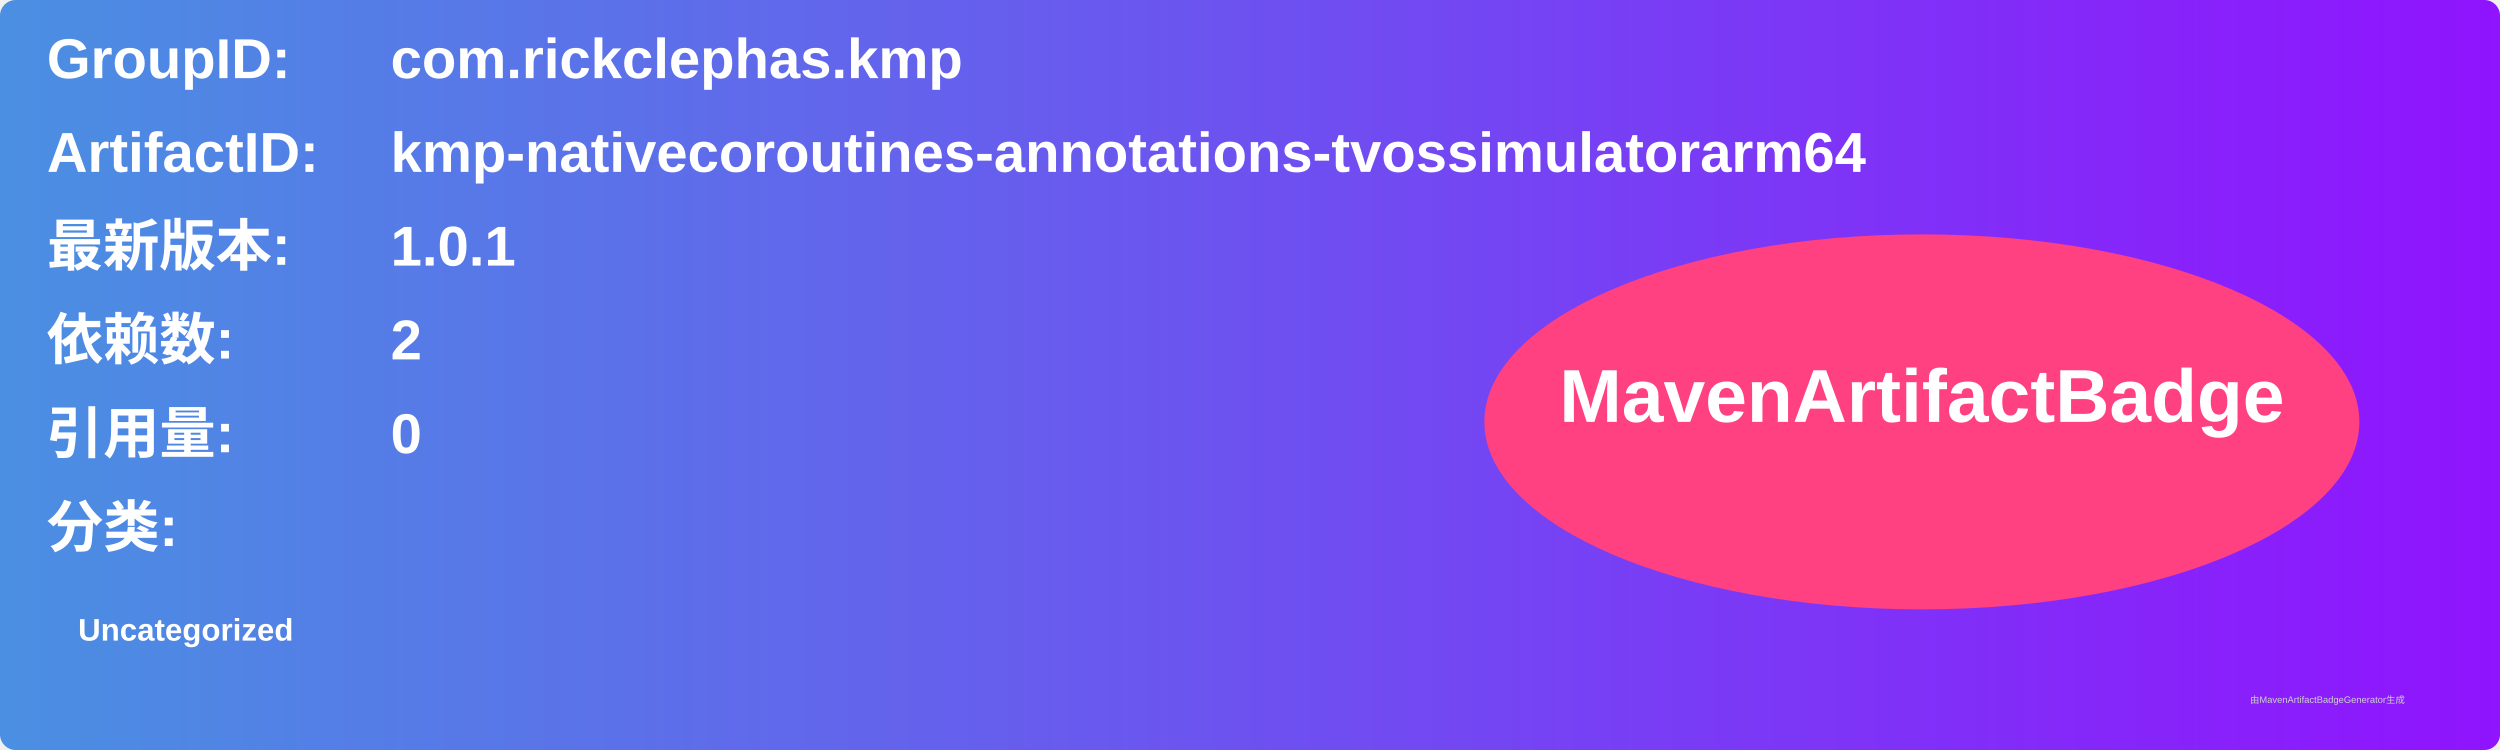
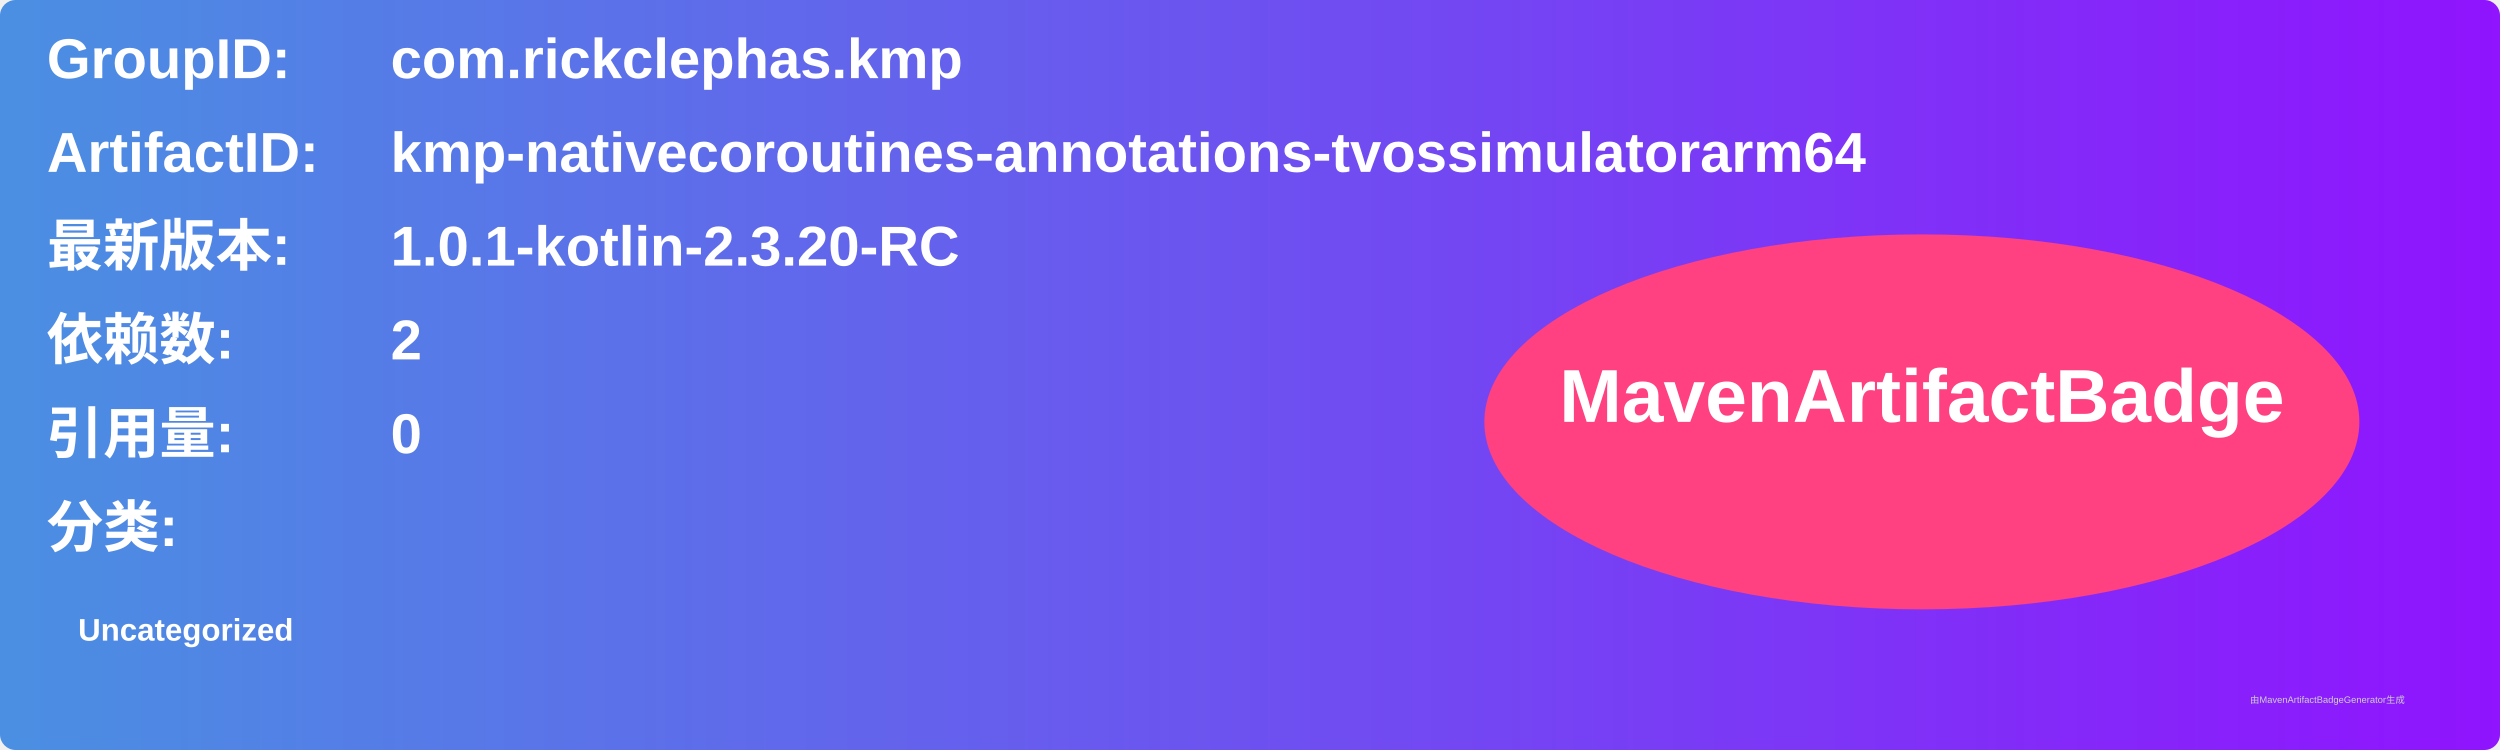
<svg xmlns="http://www.w3.org/2000/svg" width="800" height="240" viewBox="0 0 800 240">
  <linearGradient id="grad" x1="0%" y1="0%" x2="100%" y2="0%">
    <stop offset="0%" stop-color="#4a90e2" />
    <stop offset="100%" stop-color="#9013fe" />
  </linearGradient>
  <rect width="100%" height="100%" rx="5" ry="5" fill="url(#grad)" />
  <g transform="translate(15, 15)">
    <text x="0" y="10" font-family="Arial" font-size="18" fill="white" font-weight="bold" width="260">GroupID:</text>
    <text x="110" y="10" font-family="Arial" font-size="18" fill="white" font-weight="bold" width="460">com.rickclephas.kmp</text>
    <text x="0" y="40" font-family="Arial" font-size="18" fill="white" font-weight="bold" width="260">ArtifactID:</text>
    <text x="110" y="40" font-family="Arial" font-size="18" fill="white" font-weight="bold" width="460">kmp-nativecoroutines-annotations-tvossimulatorarm64</text>
    <text x="0" y="70" font-family="Arial" font-size="18" fill="white" font-weight="bold">最新版本:</text>
    <text x="110" y="70" font-family="Arial" font-size="18" fill="white" font-weight="bold">
-       <tspan font-weight="bold">1.0.1</tspan>
+       <tspan font-weight="bold">1.0.1-kotlin-2.3.20-RC</tspan>
    </text>
    <text x="0" y="100" font-family="Arial" font-size="18" fill="white" font-weight="bold">依赖数: </text>
    <text x="110" y="100" font-family="Arial" font-size="18" fill="white">
      <tspan font-weight="bold">2</tspan>
    </text>
    <text x="0" y="130" font-family="Arial" font-size="18" fill="white" font-weight="bold">引用量: </text>
    <text x="110" y="130" font-family="Arial" font-size="18" fill="white">
      <tspan font-weight="bold">0</tspan>
    </text>
    <text x="0" y="160" font-family="Arial" font-size="18" fill="white" font-weight="bold">分类:</text>
    <text x="10" y="190" font-family="Arial" font-size="10" fill="white">
      <tspan font-weight="bold">Uncategorized</tspan>
    </text>
    <ellipse cx="600" cy="120" rx="140" ry="60" fill="#ff4081" />
    <text x="600" y="120" text-anchor="middle" font-family="Arial" font-size="24" fill="white" font-weight="bold">MavenArtifactBadge</text>
  </g>
  <text x="720" y="225" font-family="Arial" font-size="3" fill="#d0d0d0">由MavenArtifactBadgeGenerator生成</text>
</svg>
